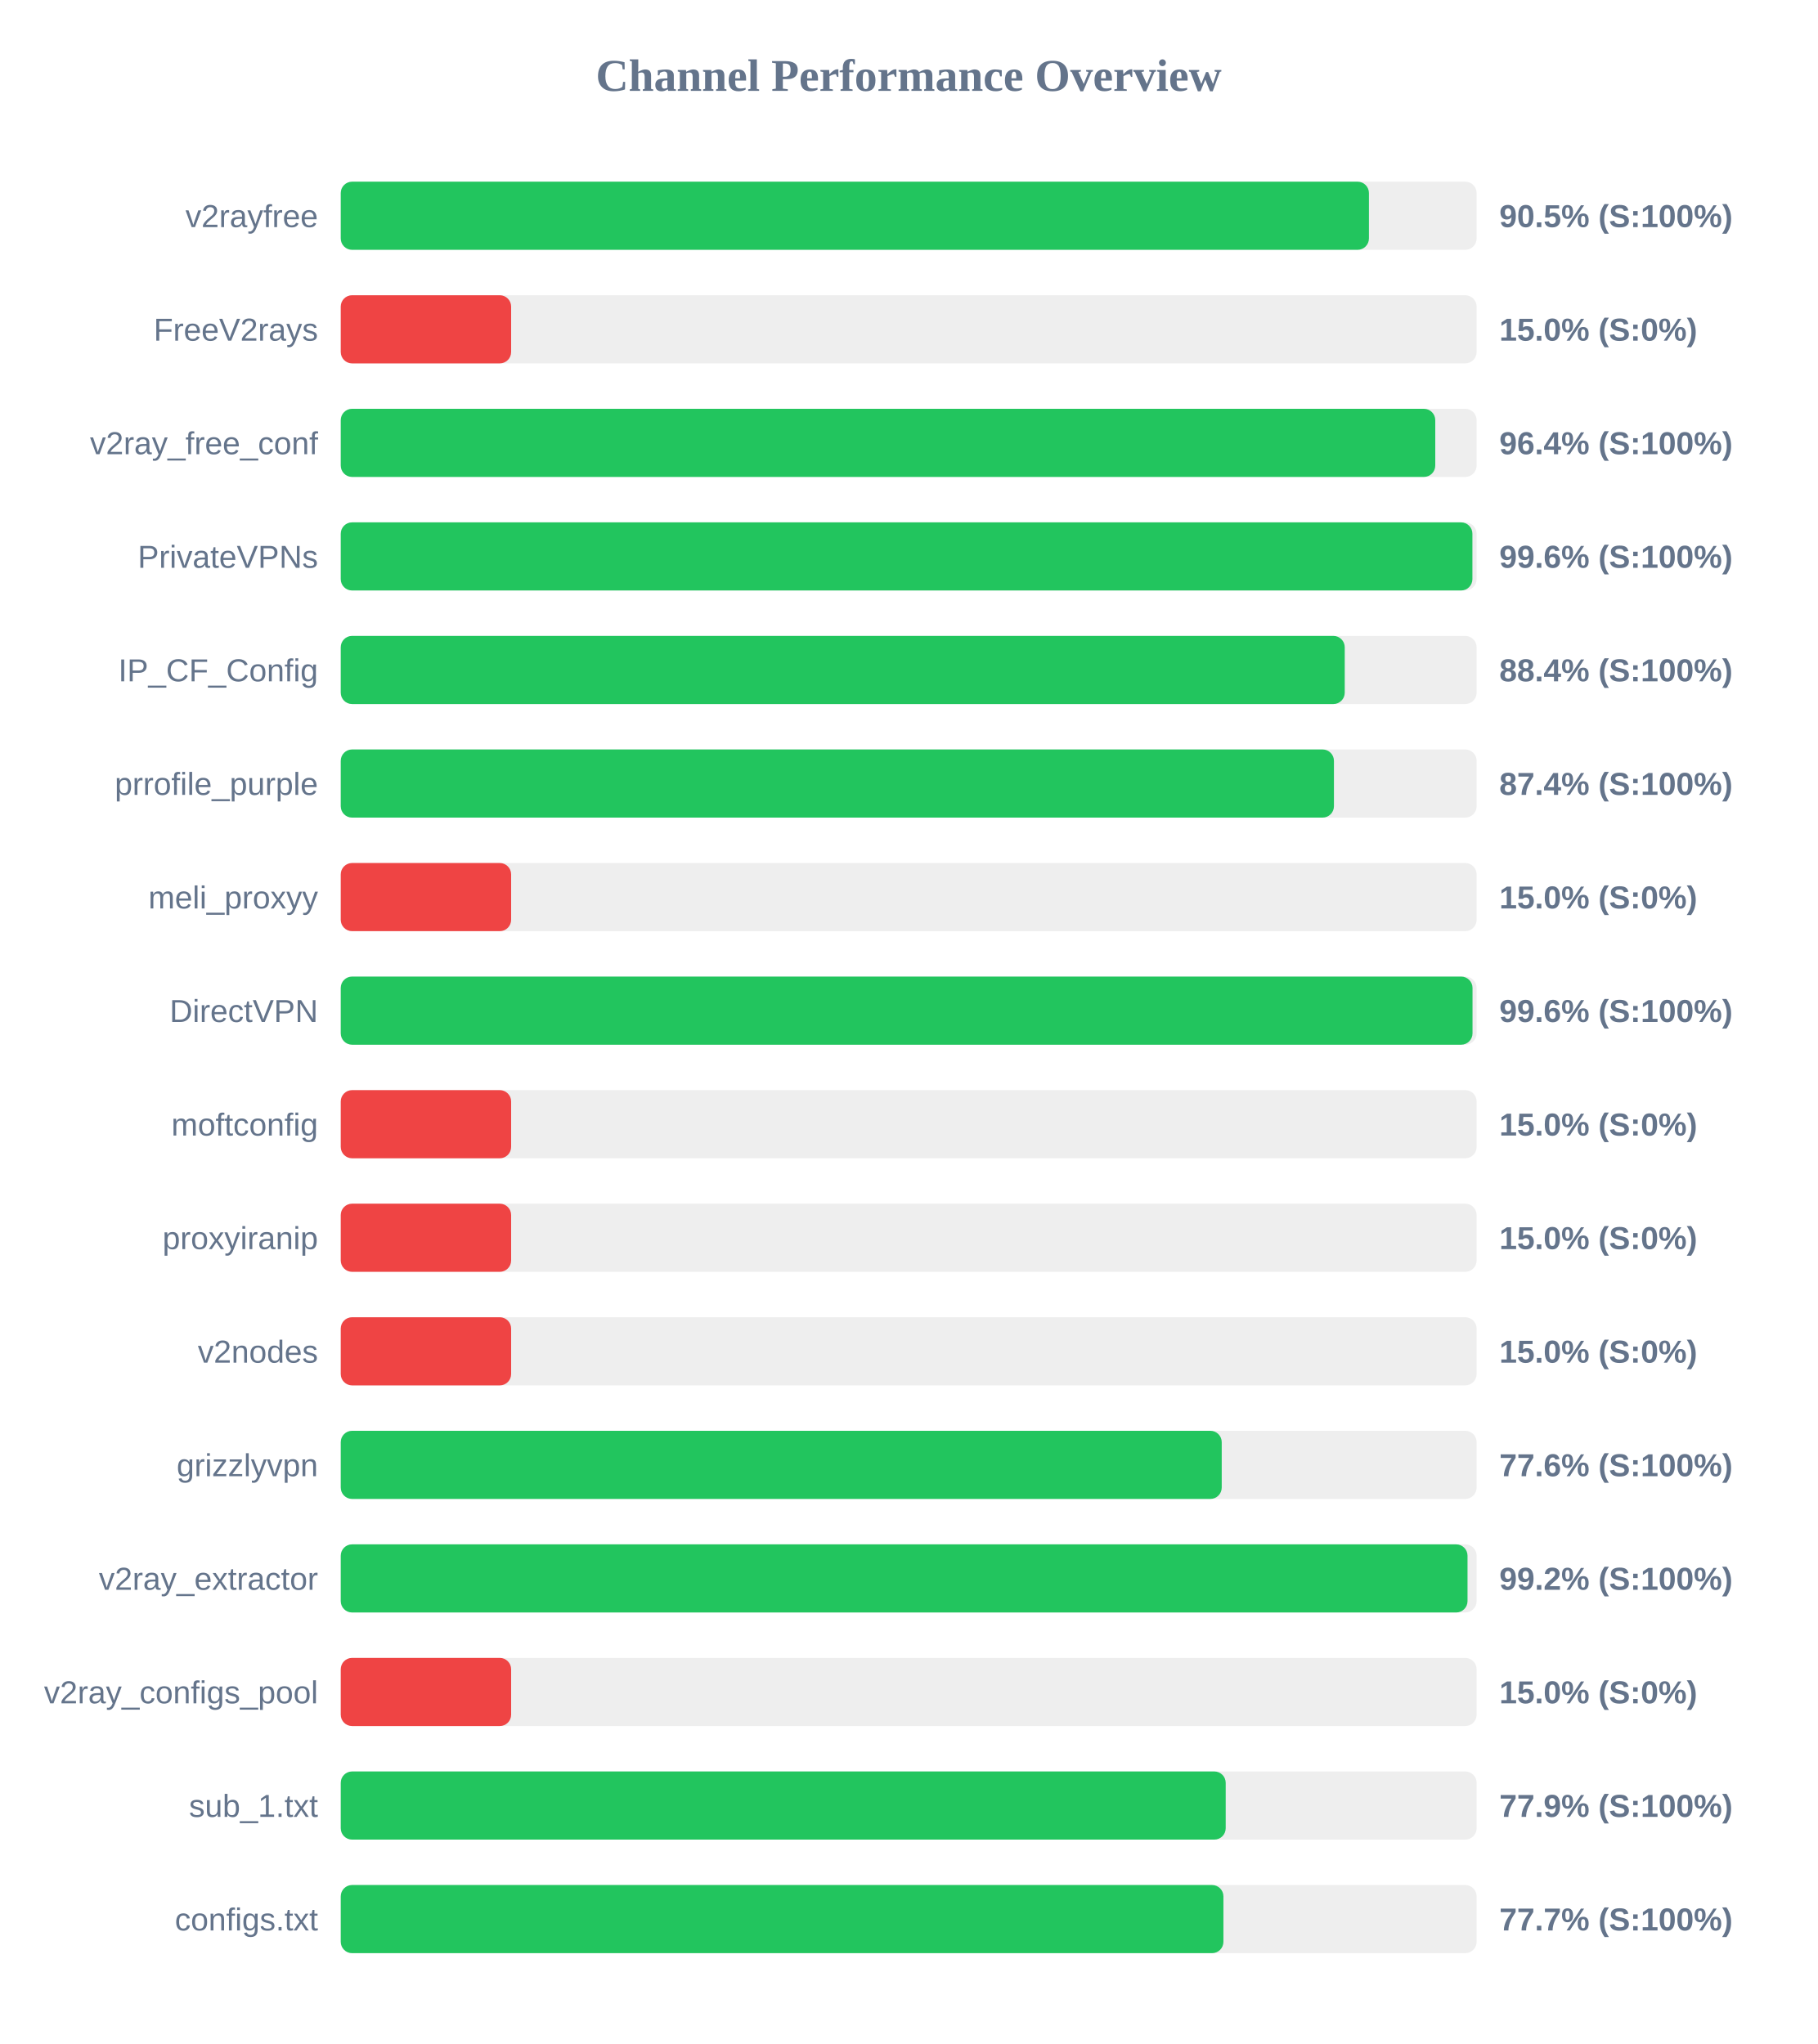
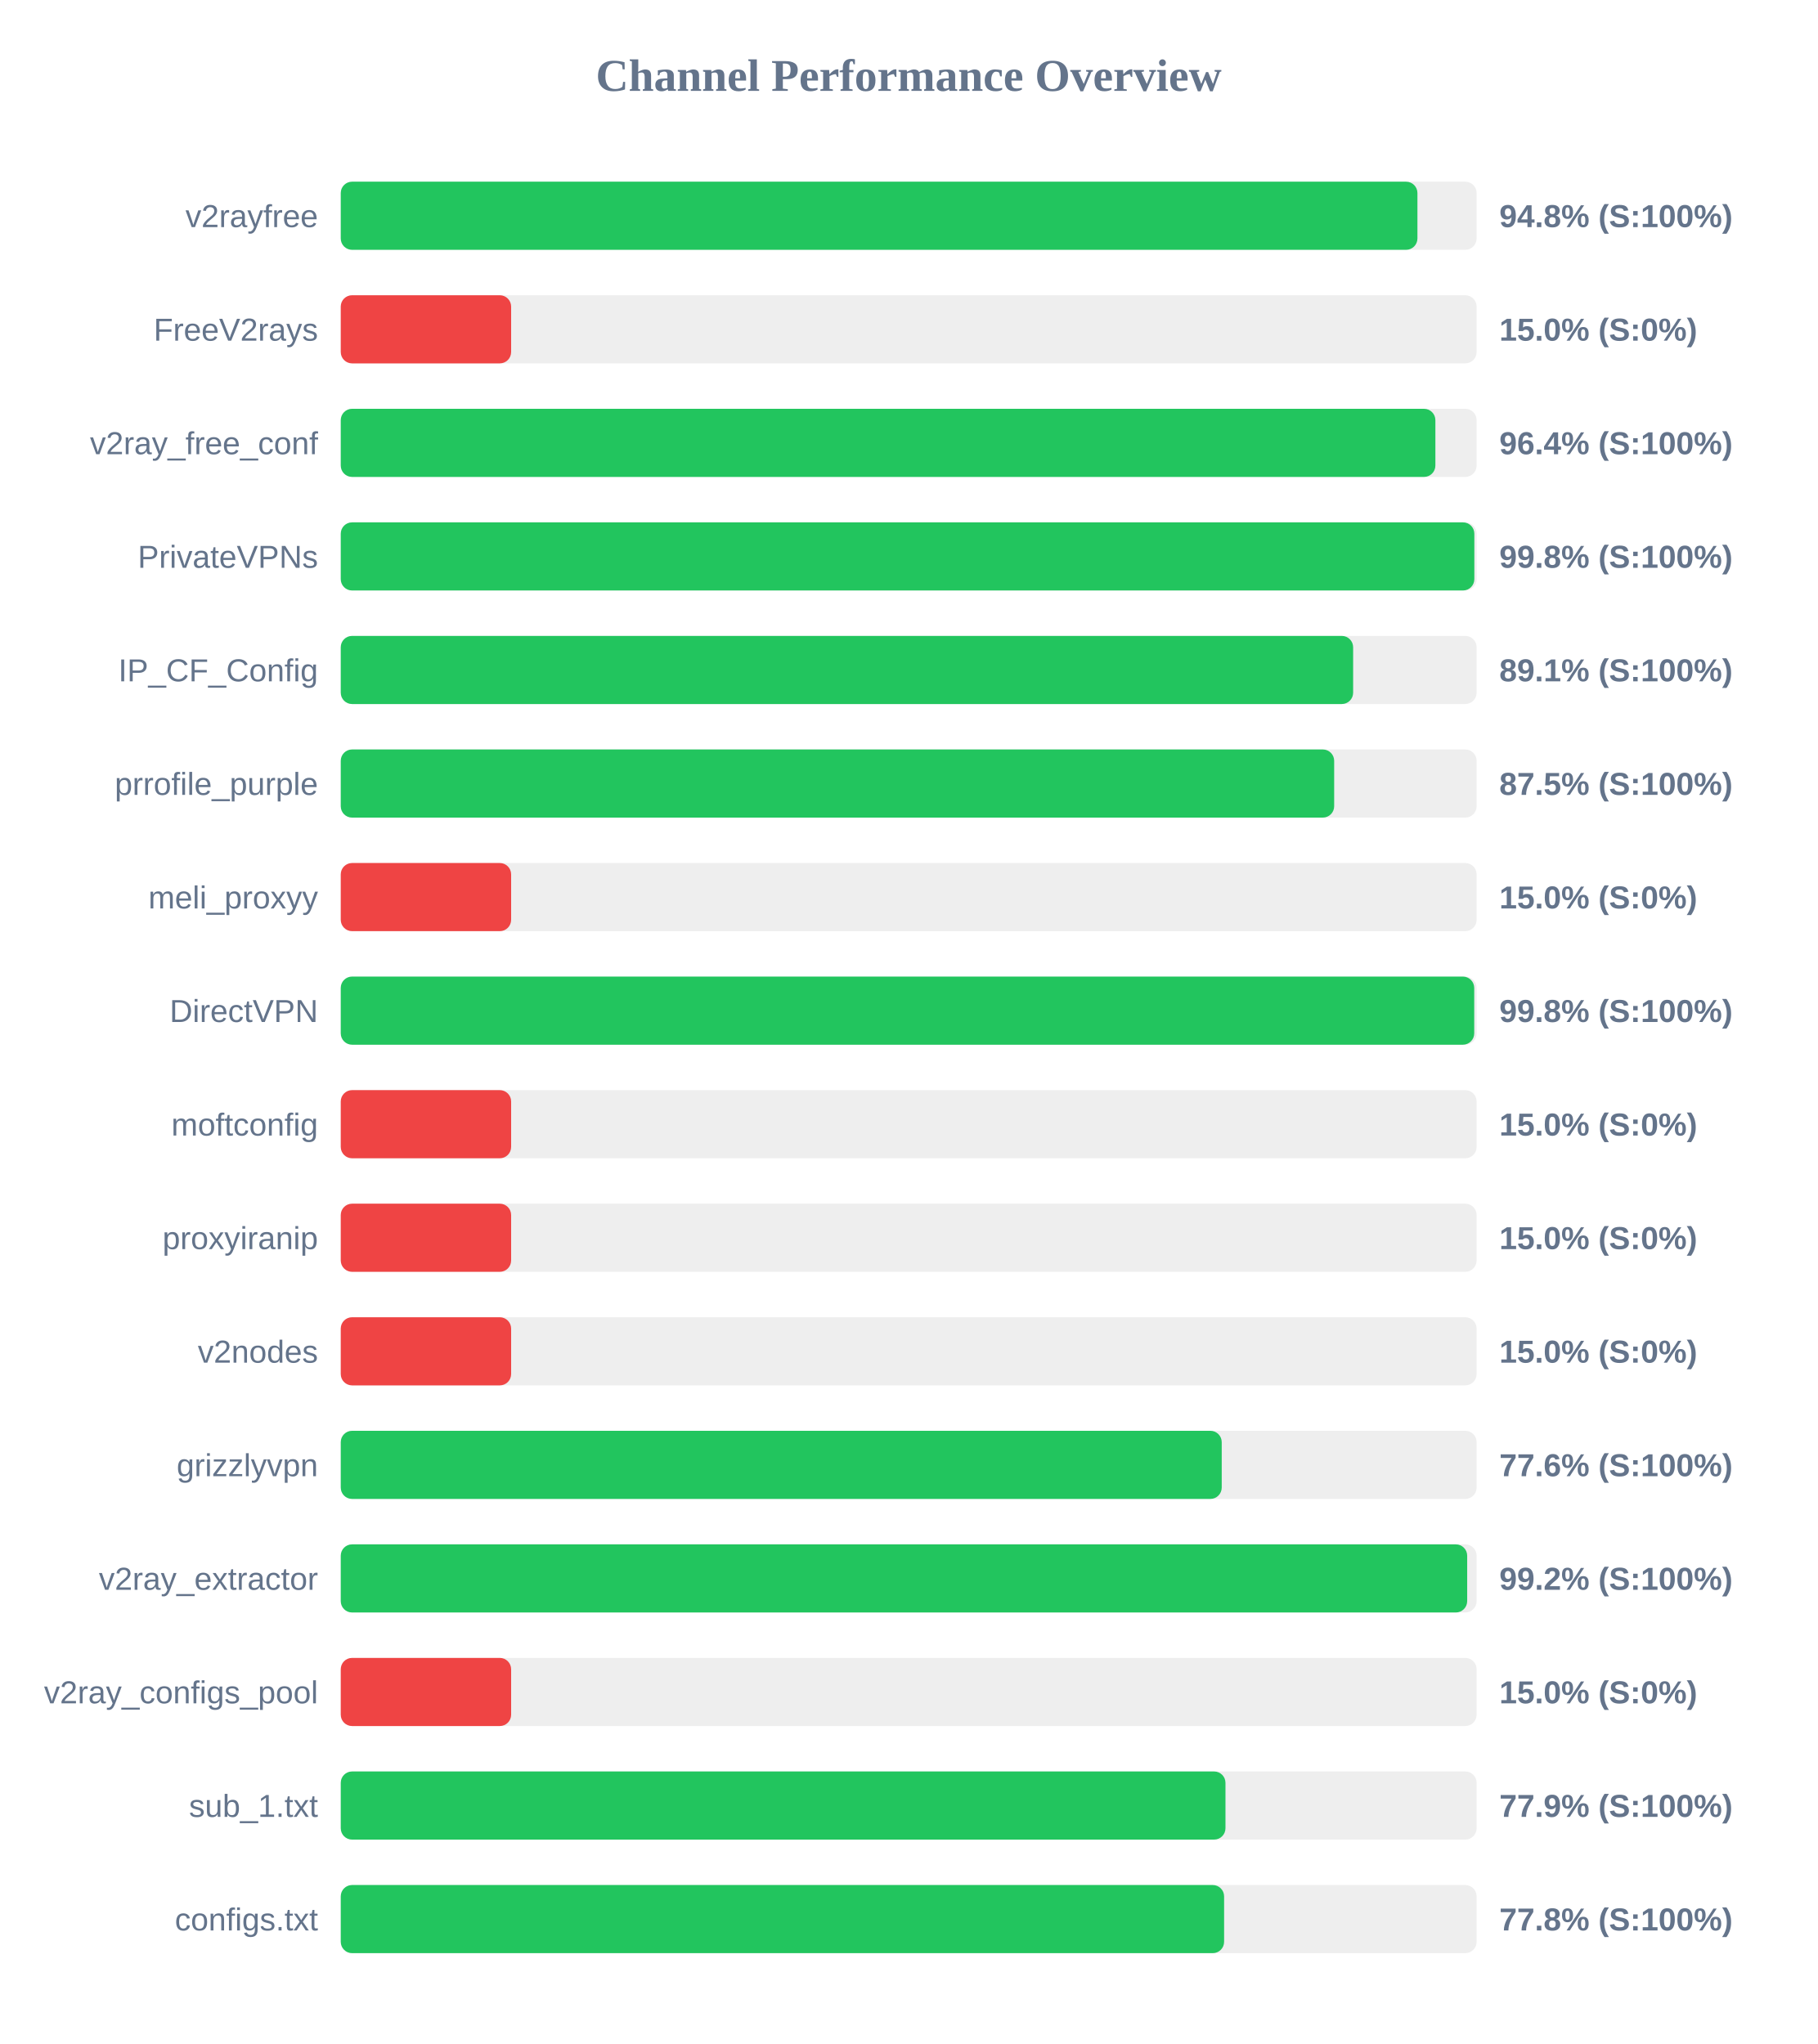
<svg xmlns="http://www.w3.org/2000/svg" width="800" height="900" version="1.1">
  <style>
        .row { font: 14px Arial; fill: #64748b; }
        .score { font: bold 14px Arial; fill: #64748b; }
    </style>
  <text x="400" y="40" text-anchor="middle" font-size="20px" font-weight="bold" fill="#64748b">Channel Performance Overview</text>
  <rect x="150" y="80" width="500" height="30" fill="#eee" rx="5" />
-   <rect x="150" y="80" width="452.6" height="30" fill="#22c55e" rx="5" />
+   <rect x="150" y="80" width="473.95" height="30" fill="#22c55e" rx="5" />
  <text x="140" y="100" text-anchor="end" class="row">v2rayfree</text>
-   <text x="660" y="100" text-anchor="start" class="score">90.5% (S:100%)</text>
+   <text x="660" y="100" text-anchor="start" class="score">94.8% (S:100%)</text>
  <rect x="150" y="130" width="500" height="30" fill="#eee" rx="5" />
  <rect x="150" y="130" width="75.0" height="30" fill="#ef4444" rx="5" />
  <text x="140" y="150" text-anchor="end" class="row">FreeV2rays</text>
  <text x="660" y="150" text-anchor="start" class="score">15.0% (S:0%)</text>
  <rect x="150" y="180" width="500" height="30" fill="#eee" rx="5" />
-   <rect x="150" y="180" width="481.8" height="30" fill="#22c55e" rx="5" />
+   <rect x="150" y="180" width="481.85" height="30" fill="#22c55e" rx="5" />
  <text x="140" y="200" text-anchor="end" class="row">v2ray_free_conf</text>
  <text x="660" y="200" text-anchor="start" class="score">96.4% (S:100%)</text>
  <rect x="150" y="230" width="500" height="30" fill="#eee" rx="5" />
-   <rect x="150" y="230" width="498.15" height="30" fill="#22c55e" rx="5" />
+   <rect x="150" y="230" width="499.0" height="30" fill="#22c55e" rx="5" />
  <text x="140" y="250" text-anchor="end" class="row">PrivateVPNs</text>
-   <text x="660" y="250" text-anchor="start" class="score">99.6% (S:100%)</text>
+   <text x="660" y="250" text-anchor="start" class="score">99.8% (S:100%)</text>
  <rect x="150" y="280" width="500" height="30" fill="#eee" rx="5" />
-   <rect x="150" y="280" width="441.95" height="30" fill="#22c55e" rx="5" />
+   <rect x="150" y="280" width="445.65" height="30" fill="#22c55e" rx="5" />
  <text x="140" y="300" text-anchor="end" class="row">IP_CF_Config</text>
-   <text x="660" y="300" text-anchor="start" class="score">88.4% (S:100%)</text>
+   <text x="660" y="300" text-anchor="start" class="score">89.1% (S:100%)</text>
  <rect x="150" y="330" width="500" height="30" fill="#eee" rx="5" />
-   <rect x="150" y="330" width="437.2" height="30" fill="#22c55e" rx="5" />
+   <rect x="150" y="330" width="437.3" height="30" fill="#22c55e" rx="5" />
  <text x="140" y="350" text-anchor="end" class="row">prrofile_purple</text>
-   <text x="660" y="350" text-anchor="start" class="score">87.4% (S:100%)</text>
+   <text x="660" y="350" text-anchor="start" class="score">87.5% (S:100%)</text>
  <rect x="150" y="380" width="500" height="30" fill="#eee" rx="5" />
  <rect x="150" y="380" width="75.0" height="30" fill="#ef4444" rx="5" />
  <text x="140" y="400" text-anchor="end" class="row">meli_proxyy</text>
  <text x="660" y="400" text-anchor="start" class="score">15.0% (S:0%)</text>
  <rect x="150" y="430" width="500" height="30" fill="#eee" rx="5" />
-   <rect x="150" y="430" width="498.2" height="30" fill="#22c55e" rx="5" />
+   <rect x="150" y="430" width="498.95" height="30" fill="#22c55e" rx="5" />
  <text x="140" y="450" text-anchor="end" class="row">DirectVPN</text>
-   <text x="660" y="450" text-anchor="start" class="score">99.6% (S:100%)</text>
+   <text x="660" y="450" text-anchor="start" class="score">99.8% (S:100%)</text>
  <rect x="150" y="480" width="500" height="30" fill="#eee" rx="5" />
  <rect x="150" y="480" width="75.0" height="30" fill="#ef4444" rx="5" />
  <text x="140" y="500" text-anchor="end" class="row">moftconfig</text>
  <text x="660" y="500" text-anchor="start" class="score">15.0% (S:0%)</text>
  <rect x="150" y="530" width="500" height="30" fill="#eee" rx="5" />
  <rect x="150" y="530" width="75.0" height="30" fill="#ef4444" rx="5" />
  <text x="140" y="550" text-anchor="end" class="row">proxyiranip</text>
  <text x="660" y="550" text-anchor="start" class="score">15.0% (S:0%)</text>
  <rect x="150" y="580" width="500" height="30" fill="#eee" rx="5" />
  <rect x="150" y="580" width="75.0" height="30" fill="#ef4444" rx="5" />
  <text x="140" y="600" text-anchor="end" class="row">v2nodes</text>
  <text x="660" y="600" text-anchor="start" class="score">15.0% (S:0%)</text>
  <rect x="150" y="630" width="500" height="30" fill="#eee" rx="5" />
  <rect x="150" y="630" width="387.8" height="30" fill="#22c55e" rx="5" />
  <text x="140" y="650" text-anchor="end" class="row">grizzlyvpn</text>
  <text x="660" y="650" text-anchor="start" class="score">77.6% (S:100%)</text>
  <rect x="150" y="680" width="500" height="30" fill="#eee" rx="5" />
-   <rect x="150" y="680" width="496.0" height="30" fill="#22c55e" rx="5" />
+   <rect x="150" y="680" width="495.85" height="30" fill="#22c55e" rx="5" />
  <text x="140" y="700" text-anchor="end" class="row">v2ray_extractor</text>
  <text x="660" y="700" text-anchor="start" class="score">99.2% (S:100%)</text>
  <rect x="150" y="730" width="500" height="30" fill="#eee" rx="5" />
  <rect x="150" y="730" width="75.0" height="30" fill="#ef4444" rx="5" />
  <text x="140" y="750" text-anchor="end" class="row">v2ray_configs_pool</text>
  <text x="660" y="750" text-anchor="start" class="score">15.0% (S:0%)</text>
  <rect x="150" y="780" width="500" height="30" fill="#eee" rx="5" />
-   <rect x="150" y="780" width="389.55" height="30" fill="#22c55e" rx="5" />
+   <rect x="150" y="780" width="389.45" height="30" fill="#22c55e" rx="5" />
  <text x="140" y="800" text-anchor="end" class="row">sub_1.txt</text>
  <text x="660" y="800" text-anchor="start" class="score">77.9% (S:100%)</text>
  <rect x="150" y="830" width="500" height="30" fill="#eee" rx="5" />
-   <rect x="150" y="830" width="388.55" height="30" fill="#22c55e" rx="5" />
+   <rect x="150" y="830" width="388.85" height="30" fill="#22c55e" rx="5" />
  <text x="140" y="850" text-anchor="end" class="row">configs.txt</text>
-   <text x="660" y="850" text-anchor="start" class="score">77.7% (S:100%)</text>
+   <text x="660" y="850" text-anchor="start" class="score">77.8% (S:100%)</text>
</svg>
